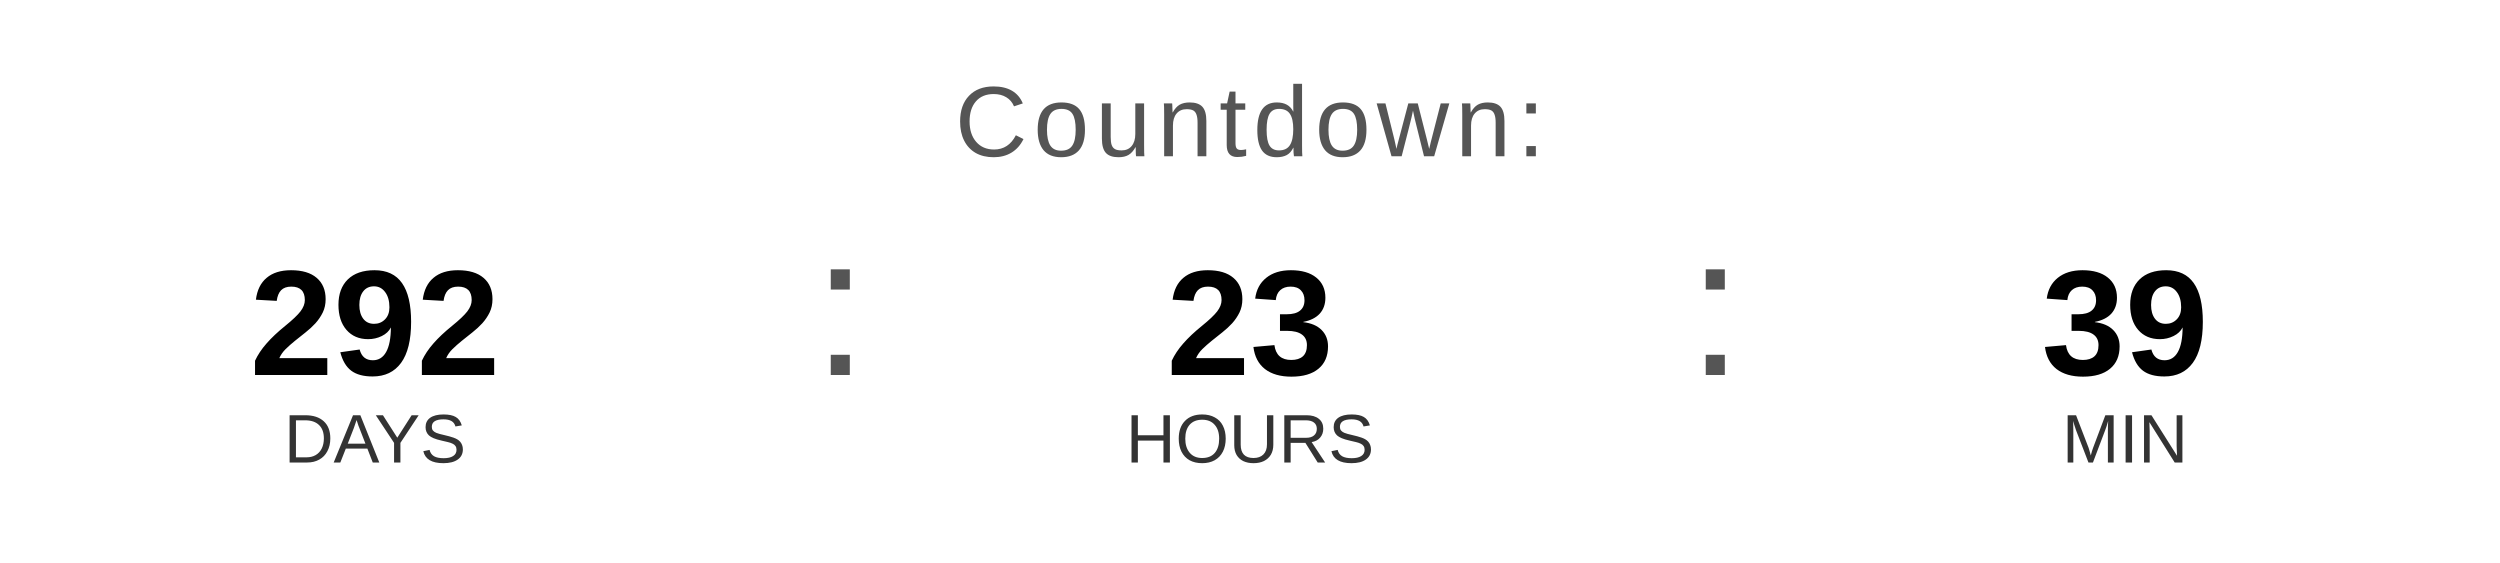
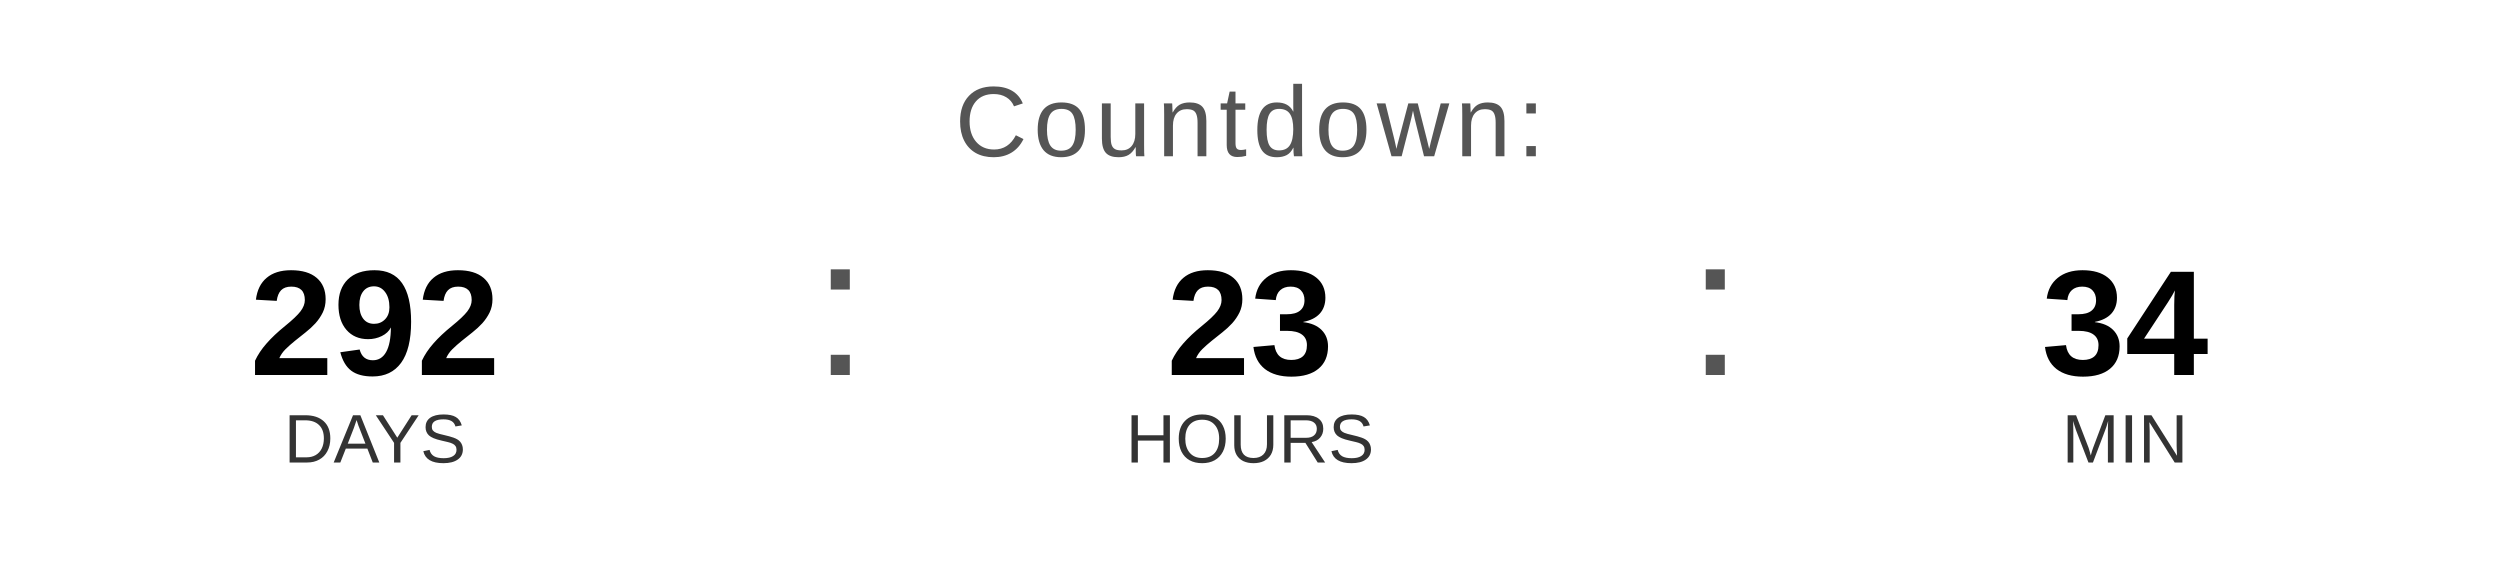
<svg xmlns="http://www.w3.org/2000/svg" width="400" height="90" viewBox="0 0 400 90">
  <text x="200" y="25" font-family="Arial, Helvetica, sans-serif" font-size="16" fill="#555555" text-anchor="middle" letter-spacing="1">
    Countdown:
  </text>
  <text x="60" y="60" font-family="Arial, Helvetica, sans-serif" font-size="24" font-weight="bold" fill="#000000" text-anchor="middle">292</text>
  <text x="60" y="74" font-family="Arial, Helvetica, sans-serif" font-size="11" fill="#333333" text-anchor="middle">DAYS</text>
  <text x="130" y="60" font-family="Arial, sans-serif" font-size="32" fill="#555555">:</text>
  <text x="200" y="60" font-family="Arial, Helvetica, sans-serif" font-size="24" font-weight="bold" fill="#000000" text-anchor="middle">23</text>
  <text x="200" y="74" font-family="Arial, Helvetica, sans-serif" font-size="11" fill="#333333" text-anchor="middle">HOURS</text>
  <text x="270" y="60" font-family="Arial, sans-serif" font-size="32" fill="#555555">:</text>
-   <text x="340" y="60" font-family="Arial, Helvetica, sans-serif" font-size="24" font-weight="bold" fill="#000000" text-anchor="middle">39</text>
+   <text x="340" y="60" font-family="Arial, Helvetica, sans-serif" font-size="24" font-weight="bold" fill="#000000" text-anchor="middle">34</text>
  <text x="340" y="74" font-family="Arial, Helvetica, sans-serif" font-size="11" fill="#333333" text-anchor="middle">MIN</text>
</svg>
